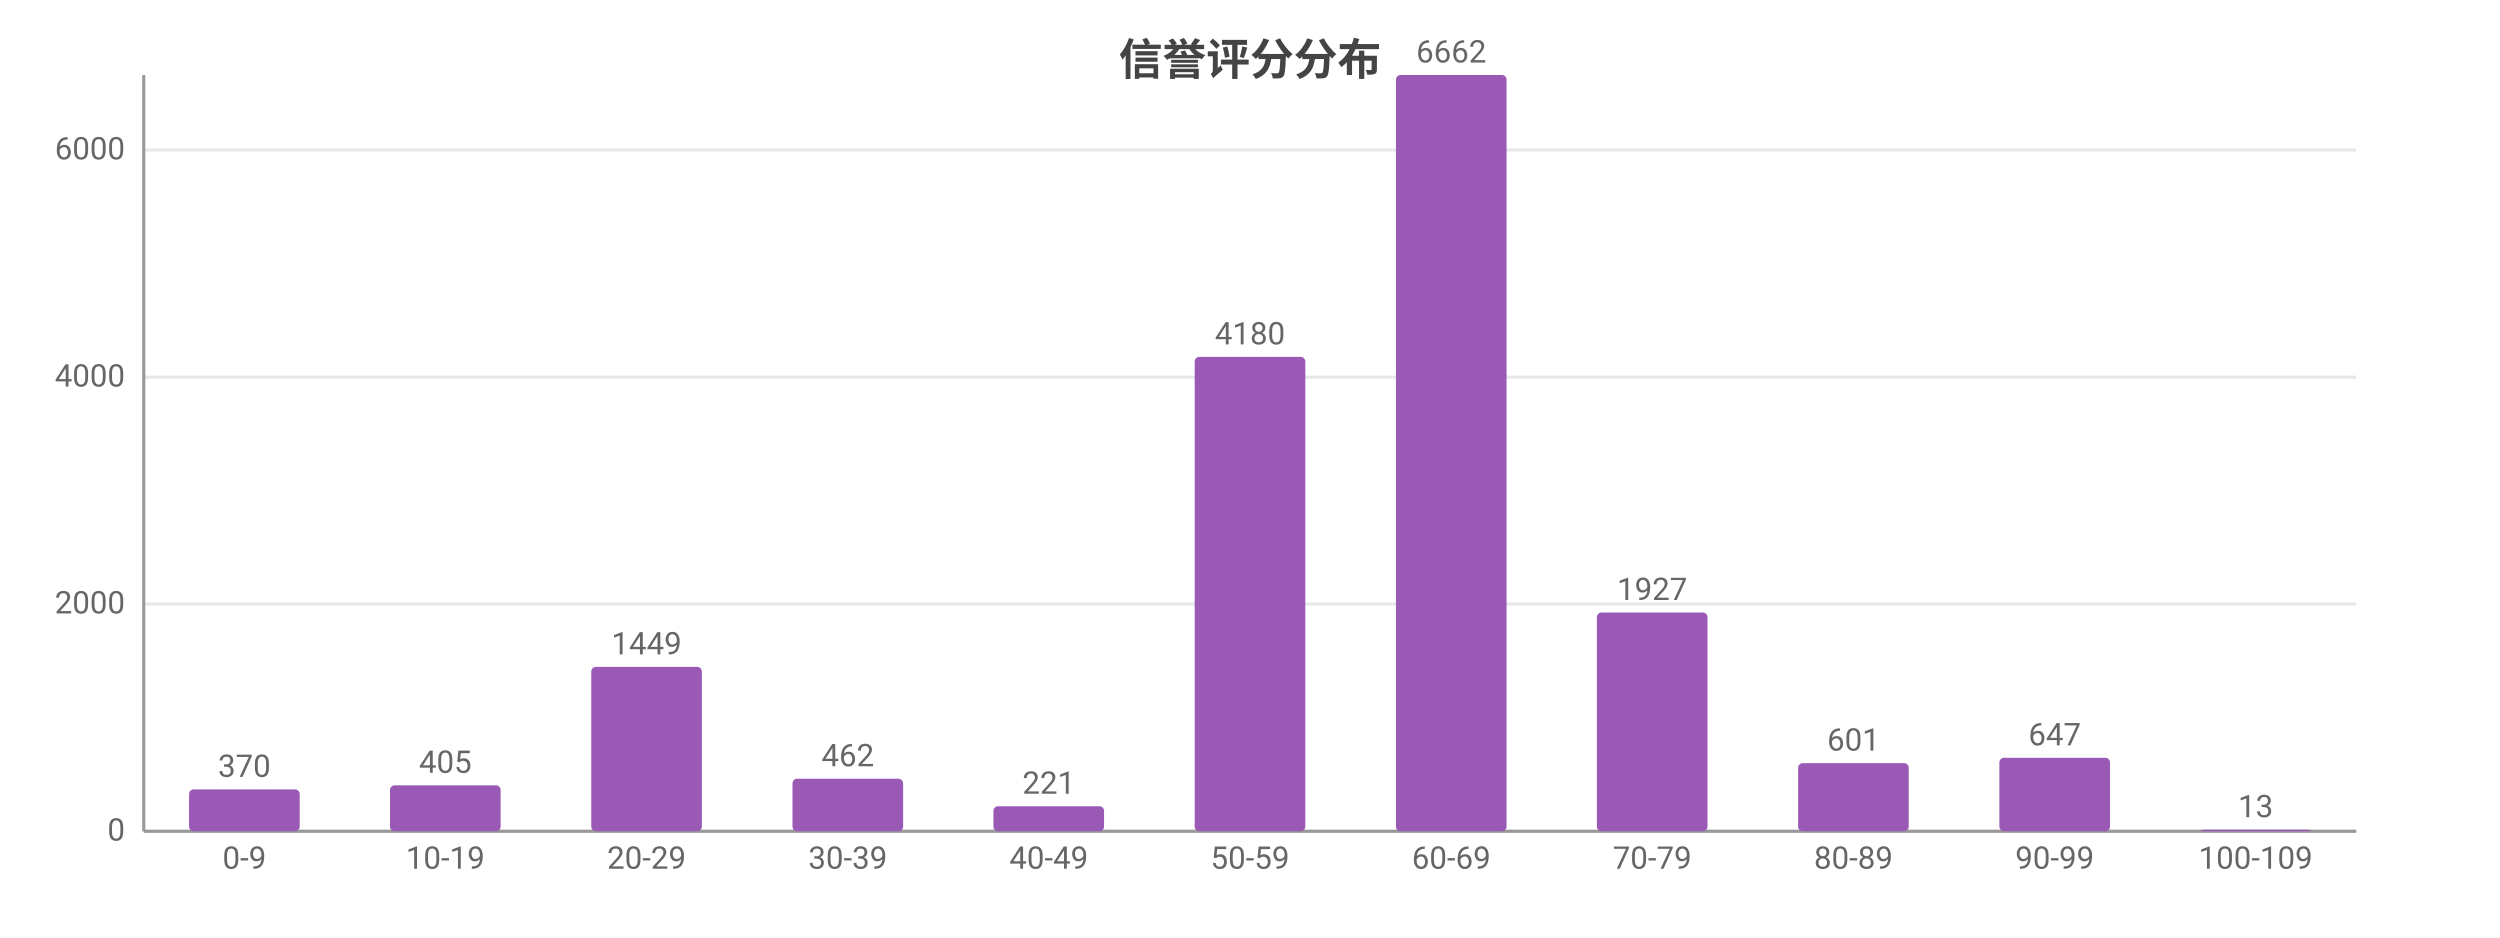
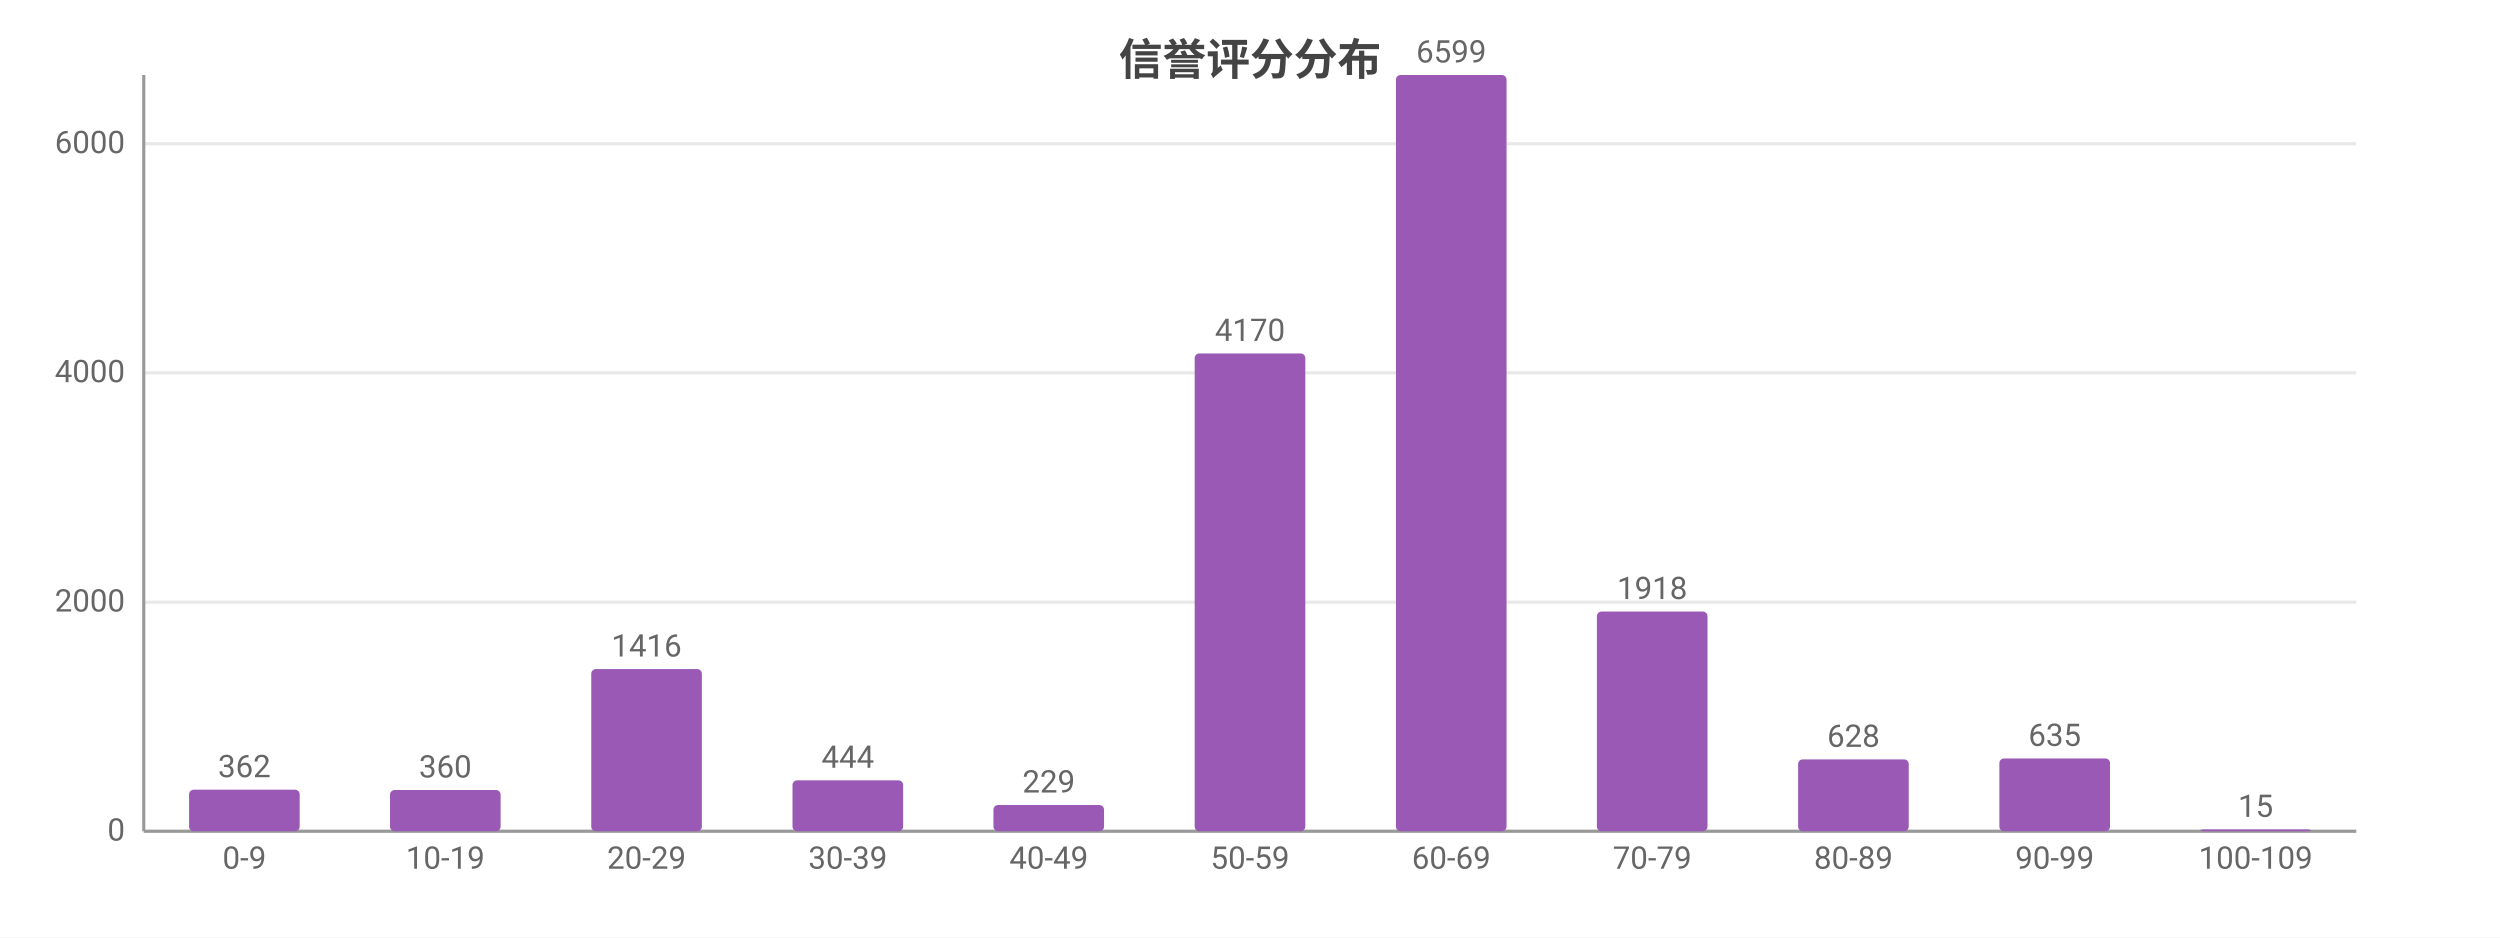
<svg xmlns="http://www.w3.org/2000/svg" width="800" height="300" viewBox="0 0 800 300">
  <rect width="800" height="300" fill="#ffffff" />
  <style>text{font-family:system-ui,-apple-system,'Segoe UI',Roboto,'PingFang SC','Microsoft YaHei','Noto Sans CJK SC',sans-serif}.g{stroke:#e8e8e8;stroke-width:1}.a{stroke:#999;stroke-width:1}.t{font-size:10px;fill:#666}.m{font-size:10px;text-anchor:middle;fill:#666}.e{font-size:10px;text-anchor:end;fill:#666}.l{font-size:11px;fill:#333}.tt{font-size:14px;font-weight:600;text-anchor:middle;fill:#444}.em{font-size:13px;text-anchor:middle;fill:#999}</style>
  <text class="tt" x="400.0" y="24">信誉评分分布</text>
  <line class="g" x1="46" y1="266" x2="754" y2="266" />
  <text class="e" x="40" y="269">0</text>
-   <line class="g" x1="46" y1="193.3" x2="754" y2="193.3" />
-   <text class="e" x="40" y="196.3">2000</text>
-   <line class="g" x1="46" y1="120.7" x2="754" y2="120.7" />
-   <text class="e" x="40" y="123.7">4000</text>
-   <line class="g" x1="46" y1="48.0" x2="754" y2="48.0" />
-   <text class="e" x="40" y="51.0">6000</text>
+   <line class="g" x1="46" y1="192.7" x2="754" y2="192.7" />
+   <text class="e" x="40" y="195.7">2000</text>
+   <line class="g" x1="46" y1="119.3" x2="754" y2="119.3" />
+   <text class="e" x="40" y="122.3">4000</text>
+   <line class="g" x1="46" y1="46.0" x2="754" y2="46.0" />
+   <text class="e" x="40" y="49.0">6000</text>
  <line class="a" x1="46" y1="24" x2="46" y2="266" />
  <line class="a" x1="46" y1="266" x2="754" y2="266" />
-   <rect x="60.5" y="252.6" width="35.4" height="13.4" fill="#9b59b6" rx="1.5" />
-   <text class="m" x="78.2" y="248.6">370</text>
+   <rect x="60.5" y="252.7" width="35.4" height="13.3" fill="#9b59b6" rx="1.5" />
+   <text class="m" x="78.2" y="248.7">362</text>
  <text class="m" x="78.2" y="278">0-9</text>
-   <rect x="124.8" y="251.3" width="35.4" height="14.7" fill="#9b59b6" rx="1.5" />
-   <text class="m" x="142.5" y="247.3">405</text>
+   <rect x="124.8" y="252.8" width="35.4" height="13.2" fill="#9b59b6" rx="1.5" />
+   <text class="m" x="142.5" y="248.8">360</text>
  <text class="m" x="142.5" y="278">10-19</text>
-   <rect x="189.2" y="213.4" width="35.4" height="52.6" fill="#9b59b6" rx="1.5" />
-   <text class="m" x="206.9" y="209.4">1449</text>
+   <rect x="189.2" y="214.1" width="35.4" height="51.9" fill="#9b59b6" rx="1.5" />
+   <text class="m" x="206.9" y="210.1">1416</text>
  <text class="m" x="206.9" y="278">20-29</text>
-   <rect x="253.6" y="249.2" width="35.4" height="16.8" fill="#9b59b6" rx="1.5" />
-   <text class="m" x="271.3" y="245.2">462</text>
+   <rect x="253.6" y="249.7" width="35.4" height="16.3" fill="#9b59b6" rx="1.5" />
+   <text class="m" x="271.3" y="245.7">444</text>
  <text class="m" x="271.3" y="278">30-39</text>
-   <rect x="317.9" y="258.0" width="35.4" height="8.0" fill="#9b59b6" rx="1.5" />
-   <text class="m" x="335.6" y="254.0">221</text>
+   <rect x="317.9" y="257.6" width="35.4" height="8.4" fill="#9b59b6" rx="1.5" />
+   <text class="m" x="335.6" y="253.6">229</text>
  <text class="m" x="335.6" y="278">40-49</text>
-   <rect x="382.3" y="114.2" width="35.4" height="151.8" fill="#9b59b6" rx="1.5" />
-   <text class="m" x="400" y="110.2">4180</text>
+   <rect x="382.3" y="113.1" width="35.4" height="152.9" fill="#9b59b6" rx="1.5" />
+   <text class="m" x="400" y="109.1">4170</text>
  <text class="m" x="400" y="278">50-59</text>
  <rect x="446.7" y="24" width="35.4" height="242" fill="#9b59b6" rx="1.5" />
-   <text class="m" x="464.4" y="20">6662</text>
+   <text class="m" x="464.4" y="20">6599</text>
  <text class="m" x="464.4" y="278">60-69</text>
-   <rect x="511.0" y="196.0" width="35.4" height="70.0" fill="#9b59b6" rx="1.5" />
-   <text class="m" x="528.7" y="192.0">1927</text>
+   <rect x="511.0" y="195.7" width="35.4" height="70.3" fill="#9b59b6" rx="1.5" />
+   <text class="m" x="528.7" y="191.7">1918</text>
  <text class="m" x="528.7" y="278">70-79</text>
-   <rect x="575.4" y="244.2" width="35.4" height="21.8" fill="#9b59b6" rx="1.5" />
-   <text class="m" x="593.1" y="240.2">601</text>
+   <rect x="575.4" y="243.0" width="35.4" height="23.0" fill="#9b59b6" rx="1.5" />
+   <text class="m" x="593.1" y="239.0">628</text>
  <text class="m" x="593.1" y="278">80-89</text>
-   <rect x="639.8" y="242.5" width="35.4" height="23.5" fill="#9b59b6" rx="1.5" />
-   <text class="m" x="657.5" y="238.5">647</text>
+   <rect x="639.8" y="242.7" width="35.4" height="23.3" fill="#9b59b6" rx="1.5" />
+   <text class="m" x="657.5" y="238.7">635</text>
  <text class="m" x="657.5" y="278">90-99</text>
-   <rect x="704.1" y="265.5" width="35.4" height="0.5" fill="#9b59b6" rx="1.5" />
-   <text class="m" x="721.8" y="261.5">13</text>
+   <rect x="704.1" y="265.4" width="35.4" height="0.6" fill="#9b59b6" rx="1.5" />
+   <text class="m" x="721.8" y="261.4">15</text>
  <text class="m" x="721.8" y="278">100-109</text>
</svg>
